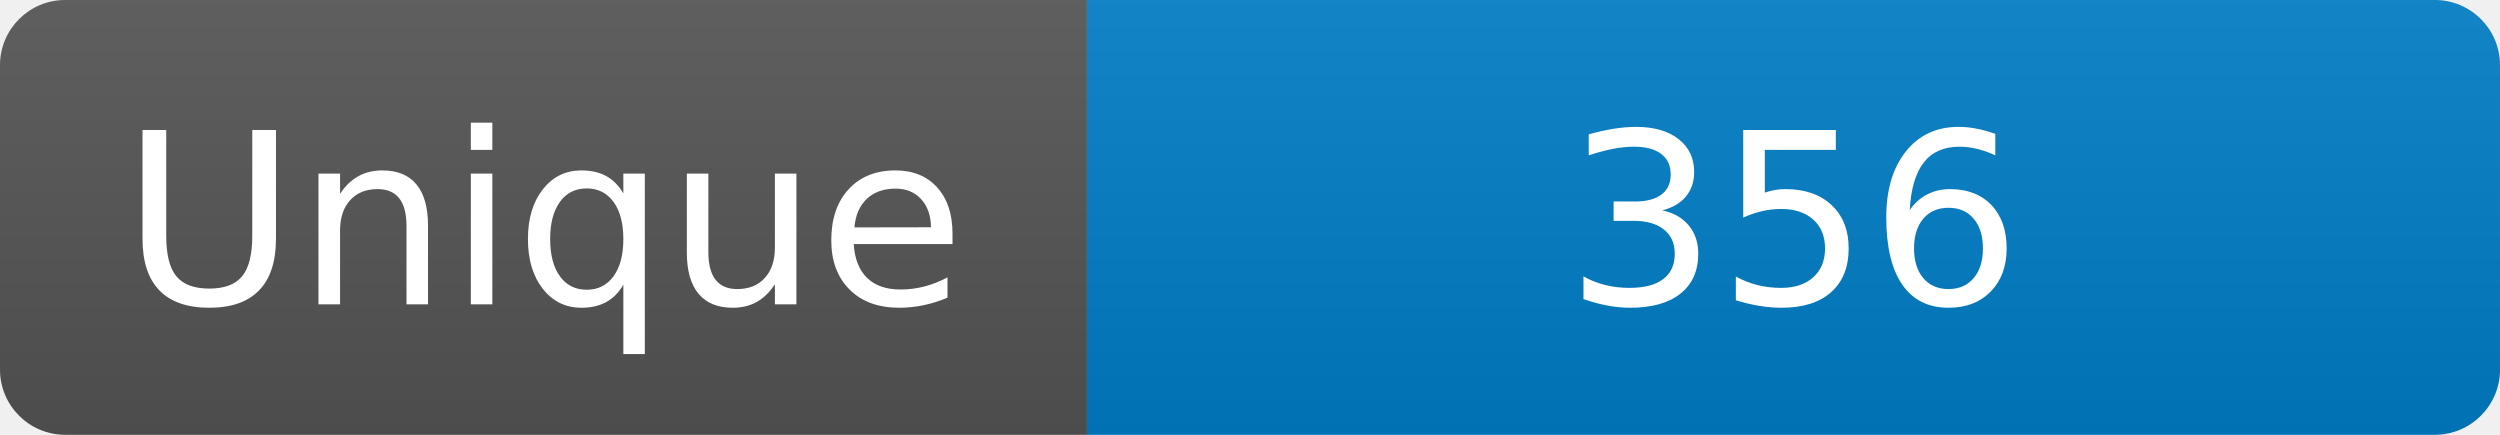
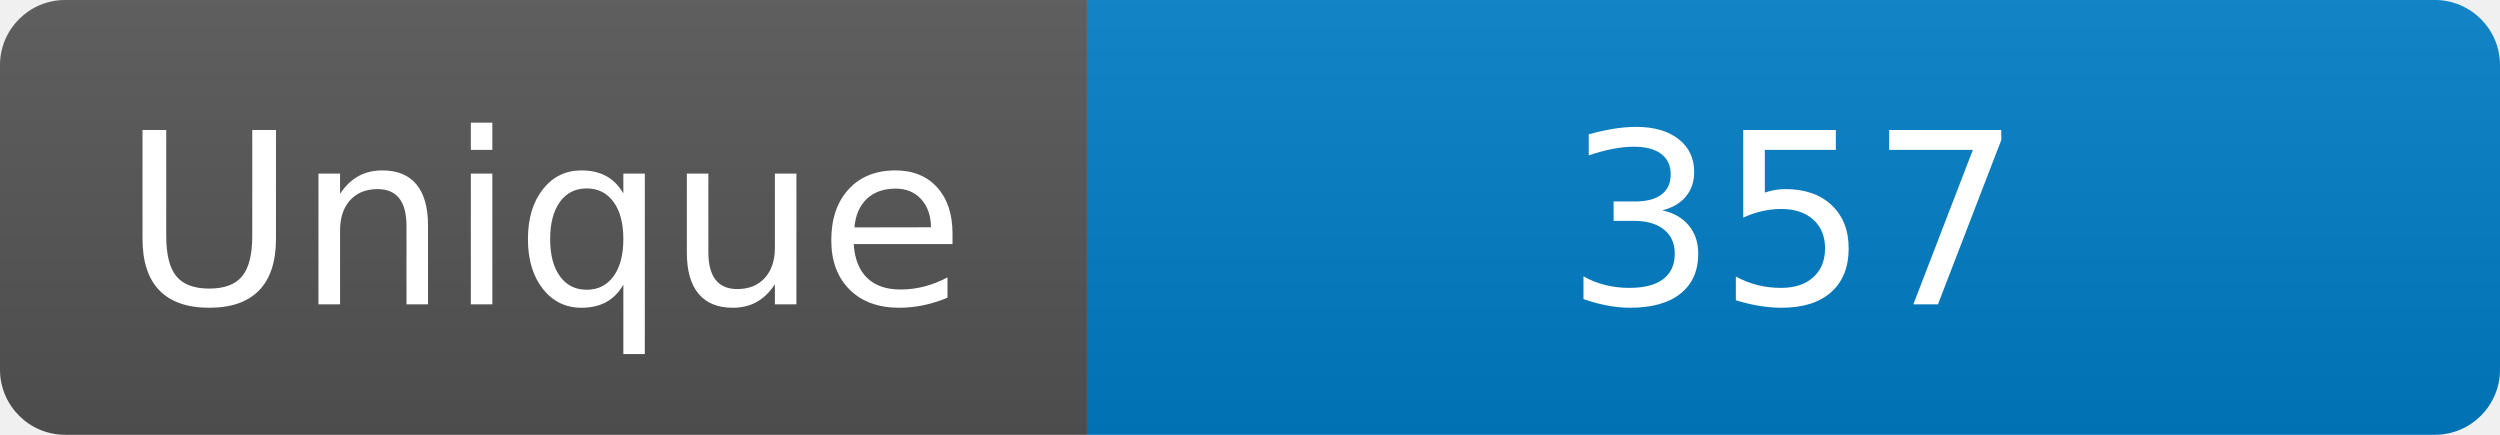
<svg xmlns="http://www.w3.org/2000/svg" width="115" height="20" role="img" aria-label="Maintained?: yes">
  <linearGradient id="s" x2="0" y2="100%">
    <stop offset="0" stop-color="#bbb" stop-opacity=".1" />
    <stop offset="1" stop-opacity=".1" />
  </linearGradient>
  <clipPath id="r">
    <rect width="115" height="20" rx="3" fill="#fff" />
  </clipPath>
  <g clip-path="url(#r)">
    <rect width="50" height="20" fill="#555" />
    <rect x="50" width="160" height="20" fill="#007ec6" />
    <rect width="115" height="20" fill="url(#s)" />
  </g>
  <g fill="#fff" text-anchor="middle" font-family="Verdana,Geneva,DejaVu Sans,sans-serif" font-size="110">
    <text x="250" y="140" transform="scale(.1)" fill="#fff">Unique</text>
-     <text x="825" y="140" transform="scale(.1)" fill="#fff">356</text>
+     <text x="825" y="140" transform="scale(.1)" fill="#fff">357</text>
  </g>
</svg>
